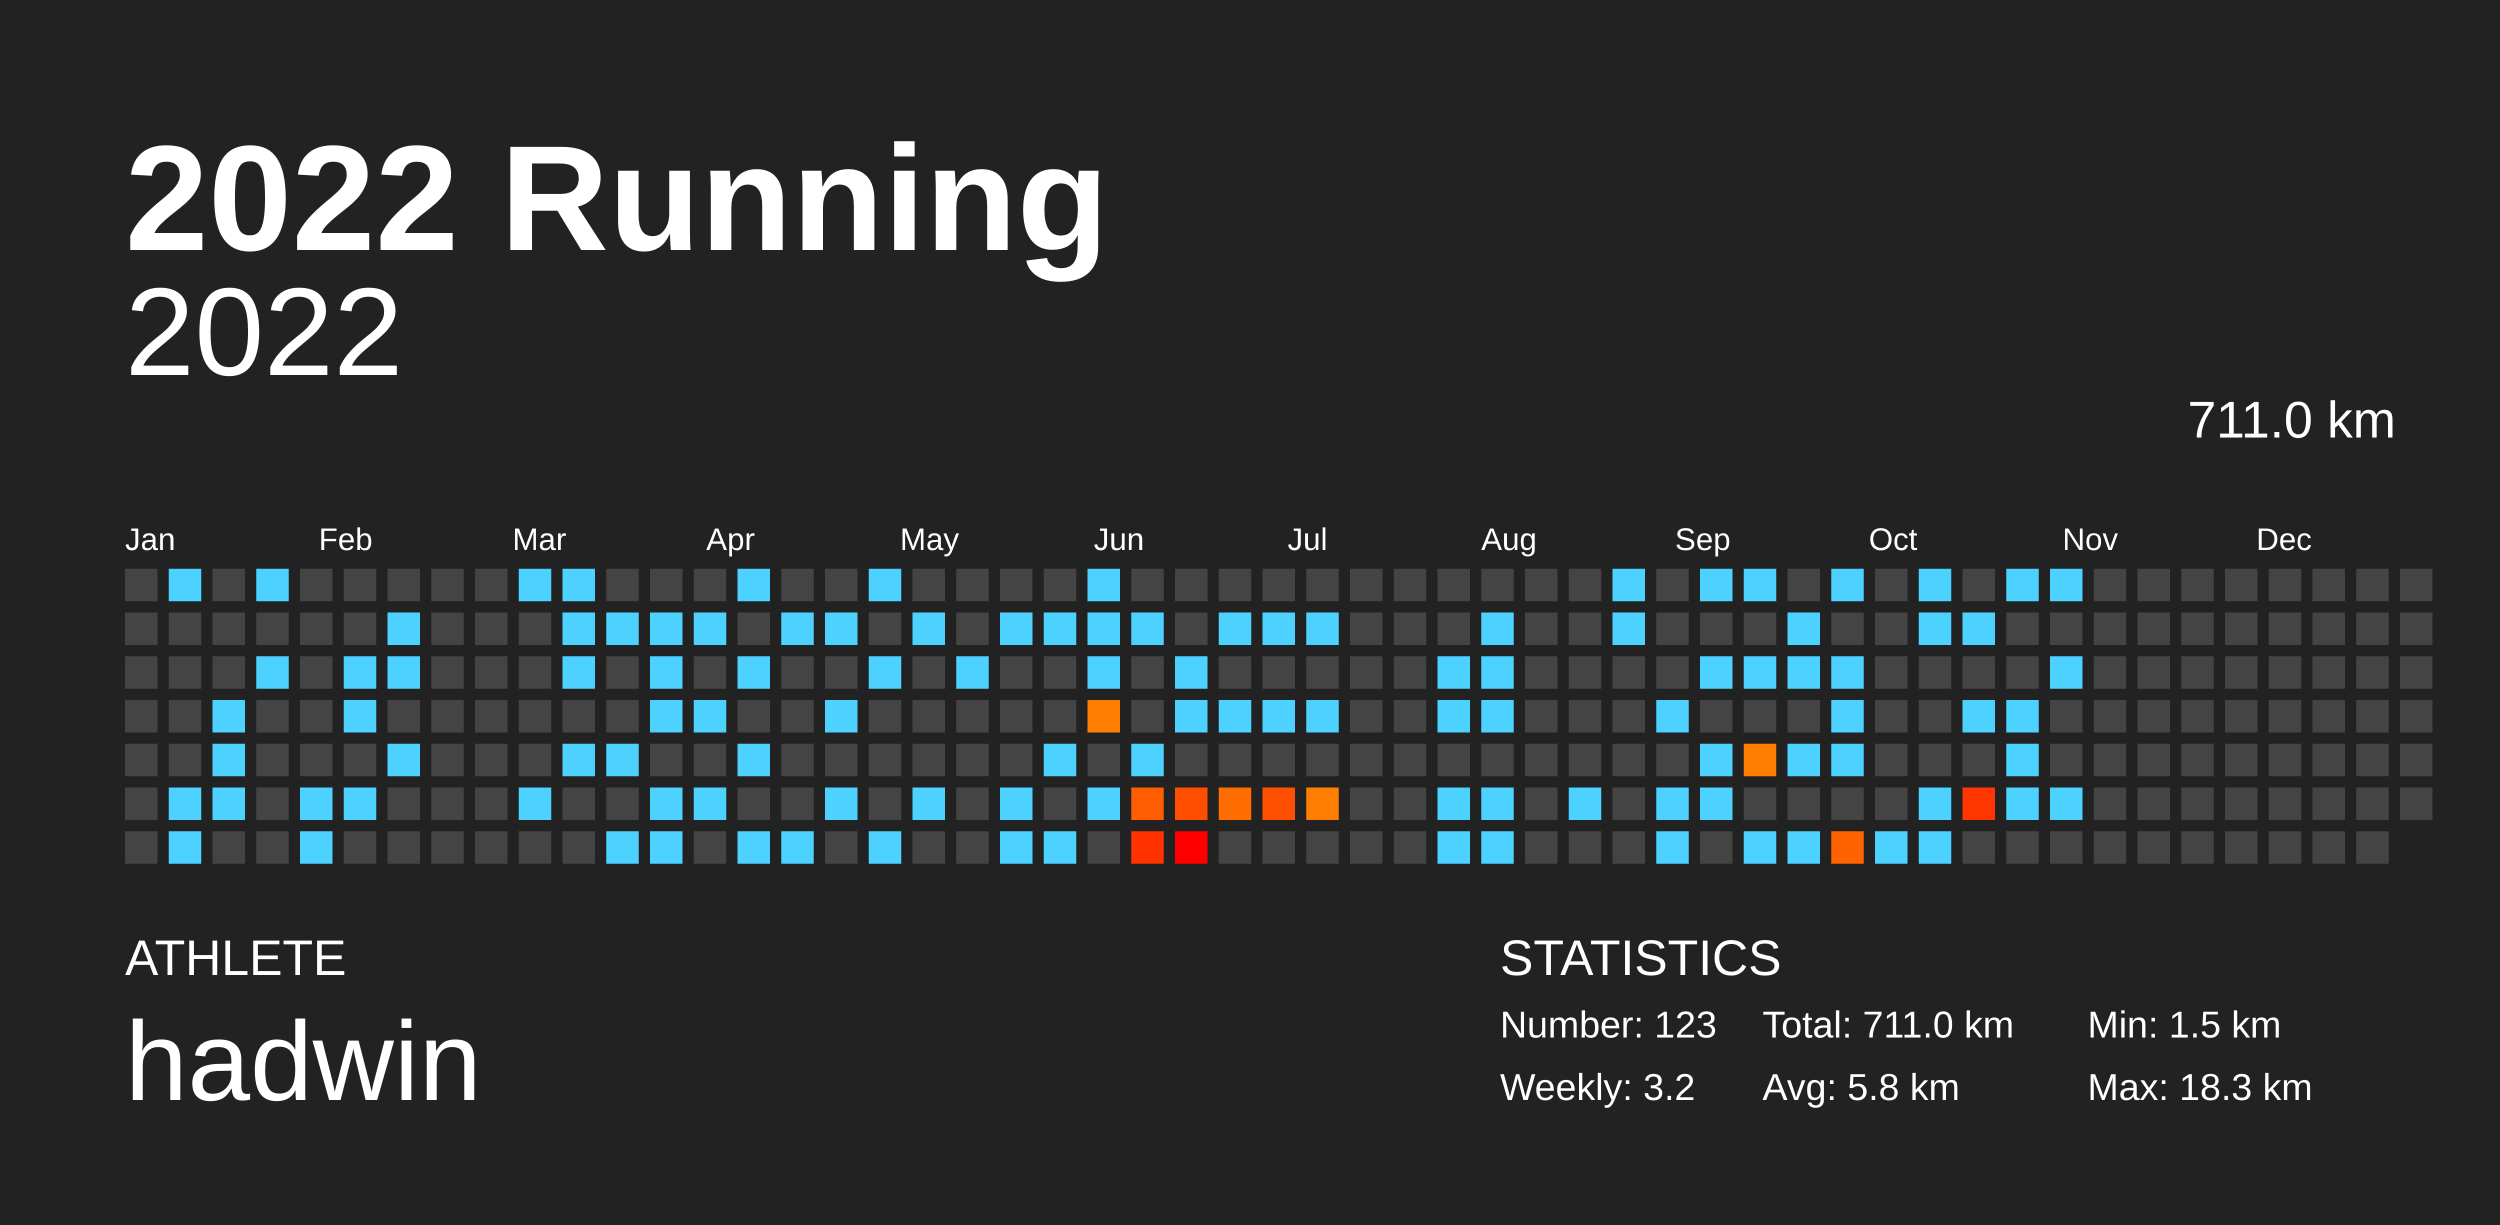
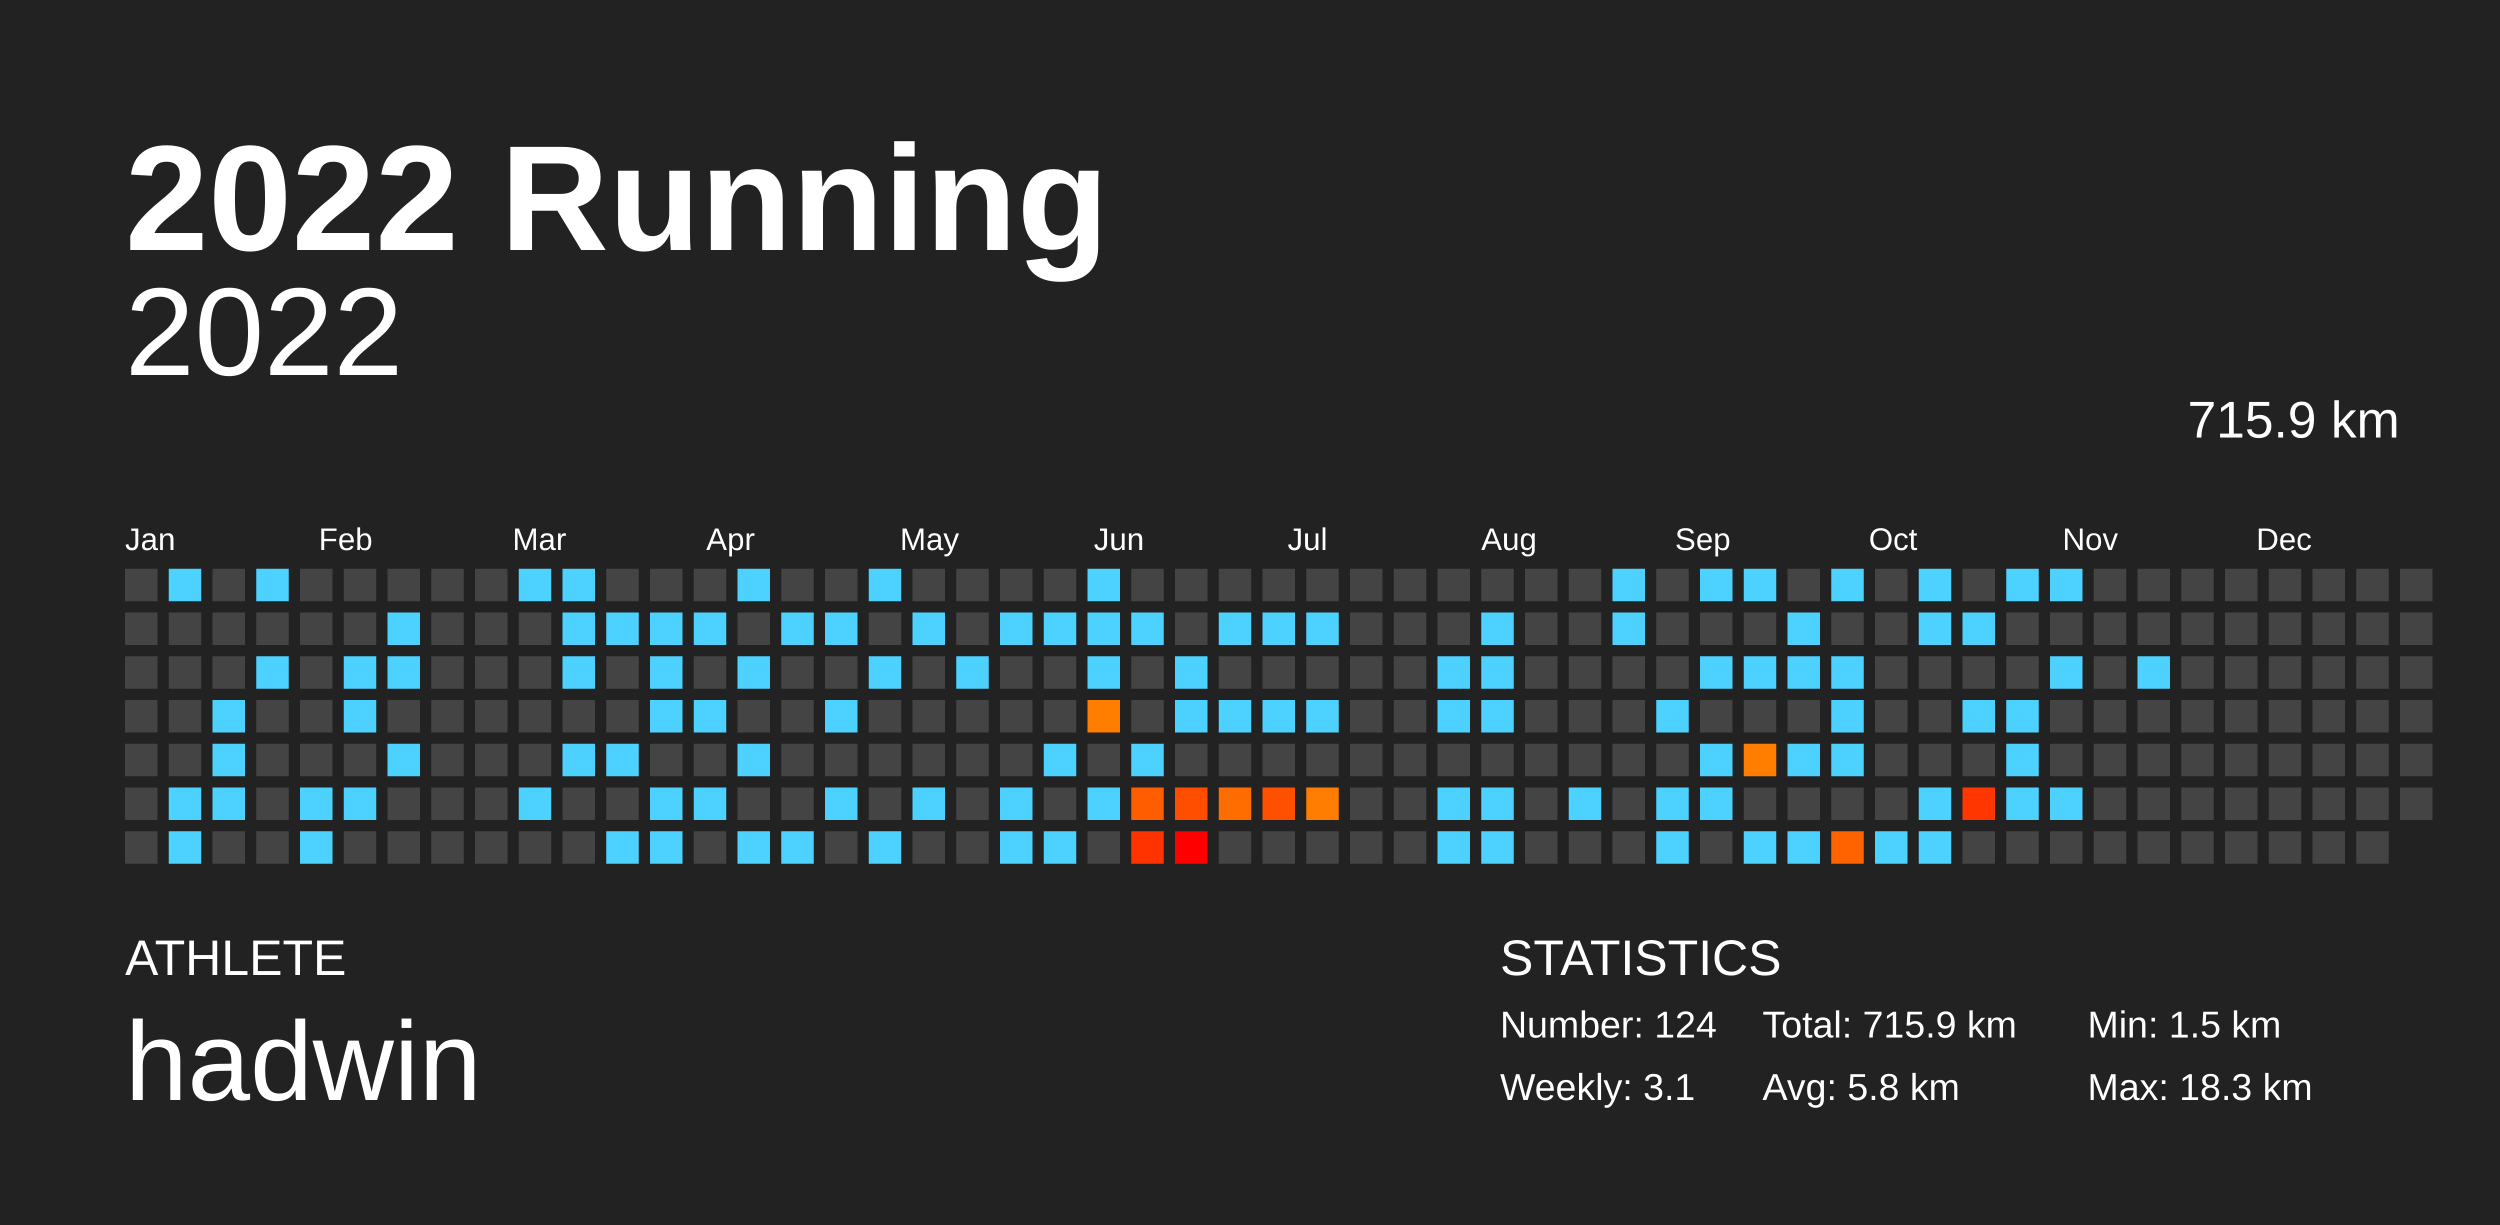
<svg xmlns="http://www.w3.org/2000/svg" baseProfile="full" height="98mm" version="1.1" viewBox="0,0,200,98" width="200mm">
  <defs />
  <rect fill="#222222" height="98" width="200" x="0" y="0" />
  <text fill="#FFFFFF" style="font-size:12px; font-family:Arial; font-weight:bold;" x="10" y="20">2022 Running</text>
  <text fill="#FFFFFF" style="font-size:4px; font-family:Arial" x="10" y="78">ATHLETE</text>
  <text fill="#FFFFFF" style="font-size:9px; font-family:Arial" x="10" y="88">hadwin</text>
  <text fill="#FFFFFF" style="font-size:4px; font-family:Arial" x="120" y="78">STATISTICS</text>
-   <text fill="#FFFFFF" style="font-size:3px; font-family:Arial" x="120" y="83">Number: 123</text>
-   <text fill="#FFFFFF" style="font-size:3px; font-family:Arial" x="120" y="88">Weekly: 3.2</text>
-   <text fill="#FFFFFF" style="font-size:3px; font-family:Arial" x="141" y="83">Total: 711.0 km</text>
+   <text fill="#FFFFFF" style="font-size:3px; font-family:Arial" x="120" y="83">Number: 124</text>
+   <text fill="#FFFFFF" style="font-size:3px; font-family:Arial" x="120" y="88">Weekly: 3.1</text>
+   <text fill="#FFFFFF" style="font-size:3px; font-family:Arial" x="141" y="83">Total: 715.9 km</text>
  <text fill="#FFFFFF" style="font-size:3px; font-family:Arial" x="141" y="88">Avg: 5.8 km</text>
  <text fill="#FFFFFF" style="font-size:3px; font-family:Arial" x="167" y="83">Min: 1.5 km</text>
  <text fill="#FFFFFF" style="font-size:3px; font-family:Arial" x="167" y="88">Max: 18.3 km</text>
  <text alignment-baseline="hanging" fill="#FFFFFF" style="font-size:10.0px; font-family:Arial;" x="10" y="30">2022</text>
-   <text alignment-baseline="hanging" fill="#FFFFFF" style="font-size:4.125px; font-family:Arial;" x="175" y="35">711.0 km</text>
+   <text alignment-baseline="hanging" fill="#FFFFFF" style="font-size:4.125px; font-family:Arial;" x="175" y="35">715.9 km</text>
  <text fill="#FFFFFF" style="font-size:2.5px; font-family:Arial" x="10.0" y="44">Jan</text>
  <text fill="#FFFFFF" style="font-size:2.5px; font-family:Arial" x="25.5" y="44">Feb</text>
  <text fill="#FFFFFF" style="font-size:2.5px; font-family:Arial" x="41.0" y="44">Mar</text>
  <text fill="#FFFFFF" style="font-size:2.5px; font-family:Arial" x="56.5" y="44">Apr</text>
  <text fill="#FFFFFF" style="font-size:2.5px; font-family:Arial" x="72.0" y="44">May</text>
  <text fill="#FFFFFF" style="font-size:2.5px; font-family:Arial" x="87.5" y="44">Jun</text>
  <text fill="#FFFFFF" style="font-size:2.5px; font-family:Arial" x="103.0" y="44">Jul</text>
  <text fill="#FFFFFF" style="font-size:2.5px; font-family:Arial" x="118.5" y="44">Aug</text>
  <text fill="#FFFFFF" style="font-size:2.5px; font-family:Arial" x="134.0" y="44">Sep</text>
  <text fill="#FFFFFF" style="font-size:2.5px; font-family:Arial" x="149.5" y="44">Oct</text>
  <text fill="#FFFFFF" style="font-size:2.5px; font-family:Arial" x="165.0" y="44">Nov</text>
  <text fill="#FFFFFF" style="font-size:2.5px; font-family:Arial" x="180.5" y="44">Dec</text>
  <rect fill="#444444" height="2.6" width="2.6" x="10.0" y="45.5" />
  <rect fill="#444444" height="2.6" width="2.6" x="10.0" y="49.0" />
  <rect fill="#444444" height="2.6" width="2.6" x="10.0" y="52.5" />
  <rect fill="#444444" height="2.6" width="2.6" x="10.0" y="56.0" />
  <rect fill="#444444" height="2.6" width="2.6" x="10.0" y="59.5" />
  <rect fill="#444444" height="2.6" width="2.6" x="10.0" y="63.0" />
  <rect fill="#444444" height="2.6" width="2.6" x="10.0" y="66.5" />
  <rect fill="#4dd2ff" height="2.6" width="2.6" x="13.5" y="45.5" />
  <rect fill="#444444" height="2.6" width="2.6" x="13.5" y="49.0" />
  <rect fill="#444444" height="2.6" width="2.6" x="13.5" y="52.5" />
  <rect fill="#444444" height="2.6" width="2.6" x="13.5" y="56.0" />
  <rect fill="#444444" height="2.6" width="2.6" x="13.5" y="59.5" />
  <rect fill="#4dd2ff" height="2.6" width="2.6" x="13.5" y="63.0" />
  <rect fill="#4dd2ff" height="2.6" width="2.6" x="13.5" y="66.5" />
  <rect fill="#444444" height="2.6" width="2.6" x="17.0" y="45.5" />
  <rect fill="#444444" height="2.6" width="2.6" x="17.0" y="49.0" />
  <rect fill="#444444" height="2.6" width="2.6" x="17.0" y="52.5" />
  <rect fill="#4dd2ff" height="2.6" width="2.6" x="17.0" y="56.0" />
  <rect fill="#4dd2ff" height="2.6" width="2.6" x="17.0" y="59.5" />
  <rect fill="#4dd2ff" height="2.6" width="2.6" x="17.0" y="63.0" />
  <rect fill="#444444" height="2.6" width="2.6" x="17.0" y="66.5" />
  <rect fill="#4dd2ff" height="2.6" width="2.6" x="20.5" y="45.5" />
  <rect fill="#444444" height="2.6" width="2.6" x="20.5" y="49.0" />
  <rect fill="#4dd2ff" height="2.6" width="2.6" x="20.5" y="52.5" />
  <rect fill="#444444" height="2.6" width="2.6" x="20.5" y="56.0" />
  <rect fill="#444444" height="2.6" width="2.6" x="20.5" y="59.5" />
  <rect fill="#444444" height="2.6" width="2.6" x="20.5" y="63.0" />
  <rect fill="#444444" height="2.6" width="2.6" x="20.5" y="66.5" />
  <rect fill="#444444" height="2.6" width="2.6" x="24.0" y="45.5" />
  <rect fill="#444444" height="2.6" width="2.6" x="24.0" y="49.0" />
  <rect fill="#444444" height="2.6" width="2.6" x="24.0" y="52.5" />
  <rect fill="#444444" height="2.6" width="2.6" x="24.0" y="56.0" />
  <rect fill="#444444" height="2.6" width="2.6" x="24.0" y="59.5" />
  <rect fill="#4dd2ff" height="2.6" width="2.6" x="24.0" y="63.0" />
  <rect fill="#4dd2ff" height="2.6" width="2.6" x="24.0" y="66.5" />
  <rect fill="#444444" height="2.6" width="2.6" x="27.5" y="45.5" />
  <rect fill="#444444" height="2.6" width="2.6" x="27.5" y="49.0" />
  <rect fill="#4dd2ff" height="2.6" width="2.6" x="27.5" y="52.5" />
  <rect fill="#4dd2ff" height="2.6" width="2.6" x="27.5" y="56.0" />
  <rect fill="#444444" height="2.6" width="2.6" x="27.5" y="59.5" />
  <rect fill="#4dd2ff" height="2.6" width="2.6" x="27.5" y="63.0" />
  <rect fill="#444444" height="2.6" width="2.6" x="27.5" y="66.5" />
  <rect fill="#444444" height="2.6" width="2.6" x="31.0" y="45.5" />
  <rect fill="#4dd2ff" height="2.6" width="2.6" x="31.0" y="49.0" />
  <rect fill="#4dd2ff" height="2.6" width="2.6" x="31.0" y="52.5" />
  <rect fill="#444444" height="2.6" width="2.6" x="31.0" y="56.0" />
  <rect fill="#4dd2ff" height="2.6" width="2.6" x="31.0" y="59.5" />
  <rect fill="#444444" height="2.6" width="2.6" x="31.0" y="63.0" />
  <rect fill="#444444" height="2.6" width="2.6" x="31.0" y="66.5" />
  <rect fill="#444444" height="2.6" width="2.6" x="34.5" y="45.5" />
  <rect fill="#444444" height="2.6" width="2.6" x="34.5" y="49.0" />
  <rect fill="#444444" height="2.6" width="2.6" x="34.5" y="52.5" />
  <rect fill="#444444" height="2.6" width="2.6" x="34.5" y="56.0" />
  <rect fill="#444444" height="2.6" width="2.6" x="34.5" y="59.5" />
  <rect fill="#444444" height="2.6" width="2.6" x="34.5" y="63.0" />
  <rect fill="#444444" height="2.6" width="2.6" x="34.5" y="66.5" />
  <rect fill="#444444" height="2.6" width="2.6" x="38.0" y="45.5" />
  <rect fill="#444444" height="2.6" width="2.6" x="38.0" y="49.0" />
  <rect fill="#444444" height="2.6" width="2.6" x="38.0" y="52.5" />
  <rect fill="#444444" height="2.6" width="2.6" x="38.0" y="56.0" />
  <rect fill="#444444" height="2.6" width="2.6" x="38.0" y="59.5" />
  <rect fill="#444444" height="2.6" width="2.6" x="38.0" y="63.0" />
  <rect fill="#444444" height="2.6" width="2.6" x="38.0" y="66.5" />
  <rect fill="#4dd2ff" height="2.6" width="2.6" x="41.5" y="45.5" />
  <rect fill="#444444" height="2.6" width="2.6" x="41.5" y="49.0" />
  <rect fill="#444444" height="2.6" width="2.6" x="41.5" y="52.5" />
  <rect fill="#444444" height="2.6" width="2.6" x="41.5" y="56.0" />
  <rect fill="#444444" height="2.6" width="2.6" x="41.5" y="59.5" />
  <rect fill="#4dd2ff" height="2.6" width="2.6" x="41.5" y="63.0" />
  <rect fill="#444444" height="2.6" width="2.6" x="41.5" y="66.5" />
  <rect fill="#4dd2ff" height="2.6" width="2.6" x="45.0" y="45.5" />
  <rect fill="#4dd2ff" height="2.6" width="2.6" x="45.0" y="49.0" />
  <rect fill="#4dd2ff" height="2.6" width="2.6" x="45.0" y="52.5" />
  <rect fill="#444444" height="2.6" width="2.6" x="45.0" y="56.0" />
  <rect fill="#4dd2ff" height="2.6" width="2.6" x="45.0" y="59.5" />
  <rect fill="#444444" height="2.6" width="2.6" x="45.0" y="63.0" />
  <rect fill="#444444" height="2.6" width="2.6" x="45.0" y="66.5" />
  <rect fill="#444444" height="2.6" width="2.6" x="48.5" y="45.5" />
  <rect fill="#4dd2ff" height="2.6" width="2.6" x="48.5" y="49.0" />
  <rect fill="#444444" height="2.6" width="2.6" x="48.5" y="52.5" />
  <rect fill="#444444" height="2.6" width="2.6" x="48.5" y="56.0" />
  <rect fill="#4dd2ff" height="2.6" width="2.6" x="48.5" y="59.5" />
  <rect fill="#444444" height="2.6" width="2.6" x="48.5" y="63.0" />
  <rect fill="#4dd2ff" height="2.6" width="2.6" x="48.5" y="66.5" />
  <rect fill="#444444" height="2.6" width="2.6" x="52.0" y="45.5" />
  <rect fill="#4dd2ff" height="2.6" width="2.6" x="52.0" y="49.0" />
  <rect fill="#4dd2ff" height="2.6" width="2.6" x="52.0" y="52.5" />
  <rect fill="#4dd2ff" height="2.6" width="2.6" x="52.0" y="56.0" />
  <rect fill="#444444" height="2.6" width="2.6" x="52.0" y="59.5" />
  <rect fill="#4dd2ff" height="2.6" width="2.6" x="52.0" y="63.0" />
  <rect fill="#4dd2ff" height="2.6" width="2.6" x="52.0" y="66.5" />
  <rect fill="#444444" height="2.6" width="2.6" x="55.5" y="45.5" />
  <rect fill="#4dd2ff" height="2.6" width="2.6" x="55.5" y="49.0" />
  <rect fill="#444444" height="2.6" width="2.6" x="55.5" y="52.5" />
  <rect fill="#4dd2ff" height="2.6" width="2.6" x="55.5" y="56.0" />
  <rect fill="#444444" height="2.6" width="2.6" x="55.5" y="59.5" />
  <rect fill="#4dd2ff" height="2.6" width="2.6" x="55.5" y="63.0" />
  <rect fill="#444444" height="2.6" width="2.6" x="55.5" y="66.5" />
  <rect fill="#4dd2ff" height="2.6" width="2.6" x="59.0" y="45.5" />
  <rect fill="#444444" height="2.6" width="2.6" x="59.0" y="49.0" />
  <rect fill="#4dd2ff" height="2.6" width="2.6" x="59.0" y="52.5" />
  <rect fill="#444444" height="2.6" width="2.6" x="59.0" y="56.0" />
  <rect fill="#4dd2ff" height="2.6" width="2.6" x="59.0" y="59.5" />
  <rect fill="#444444" height="2.6" width="2.6" x="59.0" y="63.0" />
  <rect fill="#4dd2ff" height="2.6" width="2.6" x="59.0" y="66.5" />
  <rect fill="#444444" height="2.6" width="2.6" x="62.5" y="45.5" />
  <rect fill="#4dd2ff" height="2.6" width="2.6" x="62.5" y="49.0" />
  <rect fill="#444444" height="2.6" width="2.6" x="62.5" y="52.5" />
  <rect fill="#444444" height="2.6" width="2.6" x="62.5" y="56.0" />
  <rect fill="#444444" height="2.6" width="2.6" x="62.5" y="59.5" />
  <rect fill="#444444" height="2.6" width="2.6" x="62.5" y="63.0" />
  <rect fill="#4dd2ff" height="2.6" width="2.6" x="62.5" y="66.5" />
  <rect fill="#444444" height="2.6" width="2.6" x="66.0" y="45.5" />
  <rect fill="#4dd2ff" height="2.6" width="2.6" x="66.0" y="49.0" />
  <rect fill="#444444" height="2.6" width="2.6" x="66.0" y="52.5" />
  <rect fill="#4dd2ff" height="2.6" width="2.6" x="66.0" y="56.0" />
  <rect fill="#444444" height="2.6" width="2.6" x="66.0" y="59.5" />
  <rect fill="#4dd2ff" height="2.6" width="2.6" x="66.0" y="63.0" />
  <rect fill="#444444" height="2.6" width="2.6" x="66.0" y="66.5" />
  <rect fill="#4dd2ff" height="2.6" width="2.6" x="69.5" y="45.5" />
  <rect fill="#444444" height="2.6" width="2.6" x="69.5" y="49.0" />
  <rect fill="#4dd2ff" height="2.6" width="2.6" x="69.5" y="52.5" />
  <rect fill="#444444" height="2.6" width="2.6" x="69.5" y="56.0" />
  <rect fill="#444444" height="2.6" width="2.6" x="69.5" y="59.5" />
  <rect fill="#444444" height="2.6" width="2.6" x="69.5" y="63.0" />
  <rect fill="#4dd2ff" height="2.6" width="2.6" x="69.5" y="66.5" />
  <rect fill="#444444" height="2.6" width="2.6" x="73.0" y="45.5" />
  <rect fill="#4dd2ff" height="2.6" width="2.6" x="73.0" y="49.0" />
  <rect fill="#444444" height="2.6" width="2.6" x="73.0" y="52.5" />
  <rect fill="#444444" height="2.6" width="2.6" x="73.0" y="56.0" />
  <rect fill="#444444" height="2.6" width="2.6" x="73.0" y="59.5" />
  <rect fill="#4dd2ff" height="2.6" width="2.6" x="73.0" y="63.0" />
  <rect fill="#444444" height="2.6" width="2.6" x="73.0" y="66.5" />
  <rect fill="#444444" height="2.6" width="2.6" x="76.5" y="45.5" />
  <rect fill="#444444" height="2.6" width="2.6" x="76.5" y="49.0" />
  <rect fill="#4dd2ff" height="2.6" width="2.6" x="76.5" y="52.5" />
  <rect fill="#444444" height="2.6" width="2.6" x="76.5" y="56.0" />
  <rect fill="#444444" height="2.6" width="2.6" x="76.5" y="59.5" />
  <rect fill="#444444" height="2.6" width="2.6" x="76.5" y="63.0" />
  <rect fill="#444444" height="2.6" width="2.6" x="76.5" y="66.5" />
  <rect fill="#444444" height="2.6" width="2.6" x="80.0" y="45.5" />
  <rect fill="#4dd2ff" height="2.6" width="2.6" x="80.0" y="49.0" />
  <rect fill="#444444" height="2.6" width="2.6" x="80.0" y="52.5" />
  <rect fill="#444444" height="2.6" width="2.6" x="80.0" y="56.0" />
  <rect fill="#444444" height="2.6" width="2.6" x="80.0" y="59.5" />
  <rect fill="#4dd2ff" height="2.6" width="2.6" x="80.0" y="63.0" />
  <rect fill="#4dd2ff" height="2.6" width="2.6" x="80.0" y="66.5" />
  <rect fill="#444444" height="2.6" width="2.6" x="83.5" y="45.5" />
  <rect fill="#4dd2ff" height="2.6" width="2.6" x="83.5" y="49.0" />
  <rect fill="#444444" height="2.6" width="2.6" x="83.5" y="52.5" />
  <rect fill="#444444" height="2.6" width="2.6" x="83.5" y="56.0" />
  <rect fill="#4dd2ff" height="2.6" width="2.6" x="83.5" y="59.5" />
  <rect fill="#444444" height="2.6" width="2.6" x="83.5" y="63.0" />
  <rect fill="#4dd2ff" height="2.6" width="2.6" x="83.5" y="66.5" />
  <rect fill="#4dd2ff" height="2.6" width="2.6" x="87.0" y="45.5" />
  <rect fill="#4dd2ff" height="2.6" width="2.6" x="87.0" y="49.0" />
  <rect fill="#4dd2ff" height="2.6" width="2.6" x="87.0" y="52.5" />
  <rect fill="#ff7e00" height="2.6" width="2.6" x="87.0" y="56.0" />
  <rect fill="#444444" height="2.6" width="2.6" x="87.0" y="59.5" />
  <rect fill="#4dd2ff" height="2.6" width="2.6" x="87.0" y="63.0" />
  <rect fill="#444444" height="2.6" width="2.6" x="87.0" y="66.5" />
  <rect fill="#444444" height="2.6" width="2.6" x="90.5" y="45.5" />
  <rect fill="#4dd2ff" height="2.6" width="2.6" x="90.5" y="49.0" />
  <rect fill="#444444" height="2.6" width="2.6" x="90.5" y="52.5" />
  <rect fill="#444444" height="2.6" width="2.6" x="90.5" y="56.0" />
  <rect fill="#4dd2ff" height="2.6" width="2.6" x="90.5" y="59.5" />
  <rect fill="#ff5d00" height="2.6" width="2.6" x="90.5" y="63.0" />
  <rect fill="#ff3300" height="2.6" width="2.6" x="90.5" y="66.5" />
  <rect fill="#444444" height="2.6" width="2.6" x="94.0" y="45.5" />
  <rect fill="#444444" height="2.6" width="2.6" x="94.0" y="49.0" />
  <rect fill="#4dd2ff" height="2.6" width="2.6" x="94.0" y="52.5" />
  <rect fill="#4dd2ff" height="2.6" width="2.6" x="94.0" y="56.0" />
  <rect fill="#444444" height="2.6" width="2.6" x="94.0" y="59.5" />
  <rect fill="#ff4e00" height="2.6" width="2.6" x="94.0" y="63.0" />
  <rect fill="#ff0000" height="2.6" width="2.6" x="94.0" y="66.5" />
  <rect fill="#444444" height="2.6" width="2.6" x="97.5" y="45.5" />
  <rect fill="#4dd2ff" height="2.6" width="2.6" x="97.5" y="49.0" />
  <rect fill="#444444" height="2.6" width="2.6" x="97.5" y="52.5" />
  <rect fill="#4dd2ff" height="2.6" width="2.6" x="97.5" y="56.0" />
  <rect fill="#444444" height="2.6" width="2.6" x="97.5" y="59.5" />
  <rect fill="#ff6c00" height="2.6" width="2.6" x="97.5" y="63.0" />
  <rect fill="#444444" height="2.6" width="2.6" x="97.5" y="66.5" />
  <rect fill="#444444" height="2.6" width="2.6" x="101.0" y="45.5" />
  <rect fill="#4dd2ff" height="2.6" width="2.6" x="101.0" y="49.0" />
  <rect fill="#444444" height="2.6" width="2.6" x="101.0" y="52.5" />
  <rect fill="#4dd2ff" height="2.6" width="2.6" x="101.0" y="56.0" />
  <rect fill="#444444" height="2.6" width="2.6" x="101.0" y="59.5" />
  <rect fill="#ff4f00" height="2.6" width="2.6" x="101.0" y="63.0" />
  <rect fill="#444444" height="2.6" width="2.6" x="101.0" y="66.5" />
  <rect fill="#444444" height="2.6" width="2.6" x="104.5" y="45.5" />
  <rect fill="#4dd2ff" height="2.6" width="2.6" x="104.5" y="49.0" />
  <rect fill="#444444" height="2.6" width="2.6" x="104.5" y="52.5" />
  <rect fill="#4dd2ff" height="2.6" width="2.6" x="104.5" y="56.0" />
  <rect fill="#444444" height="2.6" width="2.6" x="104.5" y="59.5" />
  <rect fill="#ff7d00" height="2.6" width="2.6" x="104.5" y="63.0" />
  <rect fill="#444444" height="2.6" width="2.6" x="104.5" y="66.5" />
  <rect fill="#444444" height="2.6" width="2.6" x="108.0" y="45.5" />
  <rect fill="#444444" height="2.6" width="2.6" x="108.0" y="49.0" />
  <rect fill="#444444" height="2.6" width="2.6" x="108.0" y="52.5" />
  <rect fill="#444444" height="2.6" width="2.6" x="108.0" y="56.0" />
  <rect fill="#444444" height="2.6" width="2.6" x="108.0" y="59.5" />
  <rect fill="#444444" height="2.6" width="2.6" x="108.0" y="63.0" />
  <rect fill="#444444" height="2.6" width="2.6" x="108.0" y="66.5" />
  <rect fill="#444444" height="2.6" width="2.6" x="111.5" y="45.5" />
  <rect fill="#444444" height="2.6" width="2.6" x="111.5" y="49.0" />
  <rect fill="#444444" height="2.6" width="2.6" x="111.5" y="52.5" />
  <rect fill="#444444" height="2.6" width="2.6" x="111.5" y="56.0" />
  <rect fill="#444444" height="2.6" width="2.6" x="111.5" y="59.5" />
  <rect fill="#444444" height="2.6" width="2.6" x="111.5" y="63.0" />
  <rect fill="#444444" height="2.6" width="2.6" x="111.5" y="66.5" />
  <rect fill="#444444" height="2.6" width="2.6" x="115.0" y="45.5" />
  <rect fill="#444444" height="2.6" width="2.6" x="115.0" y="49.0" />
  <rect fill="#4dd2ff" height="2.6" width="2.6" x="115.0" y="52.5" />
  <rect fill="#4dd2ff" height="2.6" width="2.6" x="115.0" y="56.0" />
  <rect fill="#444444" height="2.6" width="2.6" x="115.0" y="59.5" />
  <rect fill="#4dd2ff" height="2.6" width="2.6" x="115.0" y="63.0" />
  <rect fill="#4dd2ff" height="2.6" width="2.6" x="115.0" y="66.5" />
  <rect fill="#444444" height="2.6" width="2.6" x="118.5" y="45.5" />
  <rect fill="#4dd2ff" height="2.6" width="2.6" x="118.5" y="49.0" />
  <rect fill="#4dd2ff" height="2.6" width="2.6" x="118.5" y="52.5" />
  <rect fill="#4dd2ff" height="2.6" width="2.6" x="118.5" y="56.0" />
  <rect fill="#444444" height="2.6" width="2.6" x="118.5" y="59.5" />
  <rect fill="#4dd2ff" height="2.6" width="2.6" x="118.5" y="63.0" />
  <rect fill="#4dd2ff" height="2.6" width="2.6" x="118.5" y="66.5" />
  <rect fill="#444444" height="2.6" width="2.6" x="122.0" y="45.5" />
  <rect fill="#444444" height="2.6" width="2.6" x="122.0" y="49.0" />
  <rect fill="#444444" height="2.6" width="2.6" x="122.0" y="52.5" />
  <rect fill="#444444" height="2.6" width="2.6" x="122.0" y="56.0" />
  <rect fill="#444444" height="2.6" width="2.6" x="122.0" y="59.5" />
  <rect fill="#444444" height="2.6" width="2.6" x="122.0" y="63.0" />
  <rect fill="#444444" height="2.6" width="2.6" x="122.0" y="66.5" />
  <rect fill="#444444" height="2.6" width="2.6" x="125.5" y="45.5" />
  <rect fill="#444444" height="2.6" width="2.6" x="125.5" y="49.0" />
  <rect fill="#444444" height="2.6" width="2.6" x="125.5" y="52.5" />
  <rect fill="#444444" height="2.6" width="2.6" x="125.5" y="56.0" />
  <rect fill="#444444" height="2.6" width="2.6" x="125.5" y="59.5" />
  <rect fill="#4dd2ff" height="2.6" width="2.6" x="125.5" y="63.0" />
  <rect fill="#444444" height="2.6" width="2.6" x="125.5" y="66.5" />
  <rect fill="#4dd2ff" height="2.6" width="2.6" x="129.0" y="45.5" />
  <rect fill="#4dd2ff" height="2.6" width="2.6" x="129.0" y="49.0" />
  <rect fill="#444444" height="2.6" width="2.6" x="129.0" y="52.5" />
  <rect fill="#444444" height="2.6" width="2.6" x="129.0" y="56.0" />
  <rect fill="#444444" height="2.6" width="2.6" x="129.0" y="59.5" />
  <rect fill="#444444" height="2.6" width="2.6" x="129.0" y="63.0" />
  <rect fill="#444444" height="2.6" width="2.6" x="129.0" y="66.5" />
  <rect fill="#444444" height="2.6" width="2.6" x="132.5" y="45.5" />
  <rect fill="#444444" height="2.6" width="2.6" x="132.5" y="49.0" />
  <rect fill="#444444" height="2.6" width="2.6" x="132.5" y="52.5" />
  <rect fill="#4dd2ff" height="2.6" width="2.6" x="132.5" y="56.0" />
  <rect fill="#444444" height="2.6" width="2.6" x="132.5" y="59.5" />
  <rect fill="#4dd2ff" height="2.6" width="2.6" x="132.5" y="63.0" />
  <rect fill="#4dd2ff" height="2.6" width="2.6" x="132.5" y="66.5" />
  <rect fill="#4dd2ff" height="2.6" width="2.6" x="136.0" y="45.5" />
  <rect fill="#444444" height="2.6" width="2.6" x="136.0" y="49.0" />
  <rect fill="#4dd2ff" height="2.6" width="2.6" x="136.0" y="52.5" />
  <rect fill="#444444" height="2.6" width="2.6" x="136.0" y="56.0" />
  <rect fill="#4dd2ff" height="2.6" width="2.6" x="136.0" y="59.5" />
  <rect fill="#4dd2ff" height="2.6" width="2.6" x="136.0" y="63.0" />
  <rect fill="#444444" height="2.6" width="2.6" x="136.0" y="66.5" />
  <rect fill="#4dd2ff" height="2.6" width="2.6" x="139.5" y="45.5" />
  <rect fill="#444444" height="2.6" width="2.6" x="139.5" y="49.0" />
  <rect fill="#4dd2ff" height="2.6" width="2.6" x="139.5" y="52.5" />
  <rect fill="#444444" height="2.6" width="2.6" x="139.5" y="56.0" />
  <rect fill="#ff7e00" height="2.6" width="2.6" x="139.5" y="59.5" />
  <rect fill="#444444" height="2.6" width="2.6" x="139.5" y="63.0" />
  <rect fill="#4dd2ff" height="2.6" width="2.6" x="139.5" y="66.5" />
  <rect fill="#444444" height="2.6" width="2.6" x="143.0" y="45.5" />
  <rect fill="#4dd2ff" height="2.6" width="2.6" x="143.0" y="49.0" />
  <rect fill="#4dd2ff" height="2.6" width="2.6" x="143.0" y="52.5" />
  <rect fill="#444444" height="2.6" width="2.6" x="143.0" y="56.0" />
  <rect fill="#4dd2ff" height="2.6" width="2.6" x="143.0" y="59.5" />
  <rect fill="#444444" height="2.6" width="2.6" x="143.0" y="63.0" />
  <rect fill="#4dd2ff" height="2.6" width="2.6" x="143.0" y="66.5" />
  <rect fill="#4dd2ff" height="2.6" width="2.6" x="146.5" y="45.5" />
  <rect fill="#444444" height="2.6" width="2.6" x="146.5" y="49.0" />
  <rect fill="#4dd2ff" height="2.6" width="2.6" x="146.5" y="52.5" />
  <rect fill="#4dd2ff" height="2.6" width="2.6" x="146.5" y="56.0" />
  <rect fill="#4dd2ff" height="2.6" width="2.6" x="146.5" y="59.5" />
  <rect fill="#444444" height="2.6" width="2.6" x="146.5" y="63.0" />
  <rect fill="#ff6300" height="2.6" width="2.6" x="146.5" y="66.5" />
  <rect fill="#444444" height="2.6" width="2.6" x="150.0" y="45.5" />
  <rect fill="#444444" height="2.6" width="2.6" x="150.0" y="49.0" />
  <rect fill="#444444" height="2.6" width="2.6" x="150.0" y="52.5" />
  <rect fill="#444444" height="2.6" width="2.6" x="150.0" y="56.0" />
  <rect fill="#444444" height="2.6" width="2.6" x="150.0" y="59.5" />
  <rect fill="#444444" height="2.6" width="2.6" x="150.0" y="63.0" />
  <rect fill="#4dd2ff" height="2.6" width="2.6" x="150.0" y="66.5" />
  <rect fill="#4dd2ff" height="2.6" width="2.6" x="153.5" y="45.5" />
  <rect fill="#4dd2ff" height="2.6" width="2.6" x="153.5" y="49.0" />
  <rect fill="#444444" height="2.6" width="2.6" x="153.5" y="52.5" />
  <rect fill="#444444" height="2.6" width="2.6" x="153.5" y="56.0" />
  <rect fill="#444444" height="2.6" width="2.6" x="153.5" y="59.5" />
  <rect fill="#4dd2ff" height="2.6" width="2.6" x="153.5" y="63.0" />
  <rect fill="#4dd2ff" height="2.6" width="2.6" x="153.5" y="66.5" />
  <rect fill="#444444" height="2.6" width="2.6" x="157.0" y="45.5" />
  <rect fill="#4dd2ff" height="2.6" width="2.6" x="157.0" y="49.0" />
  <rect fill="#444444" height="2.6" width="2.6" x="157.0" y="52.5" />
  <rect fill="#4dd2ff" height="2.6" width="2.6" x="157.0" y="56.0" />
  <rect fill="#444444" height="2.6" width="2.6" x="157.0" y="59.5" />
  <rect fill="#ff3600" height="2.6" width="2.6" x="157.0" y="63.0" />
  <rect fill="#444444" height="2.6" width="2.6" x="157.0" y="66.5" />
  <rect fill="#4dd2ff" height="2.6" width="2.6" x="160.5" y="45.5" />
  <rect fill="#444444" height="2.6" width="2.6" x="160.5" y="49.0" />
  <rect fill="#444444" height="2.6" width="2.6" x="160.5" y="52.5" />
  <rect fill="#4dd2ff" height="2.6" width="2.6" x="160.5" y="56.0" />
  <rect fill="#4dd2ff" height="2.6" width="2.6" x="160.5" y="59.5" />
  <rect fill="#4dd2ff" height="2.6" width="2.6" x="160.5" y="63.0" />
  <rect fill="#444444" height="2.6" width="2.6" x="160.5" y="66.5" />
  <rect fill="#4dd2ff" height="2.6" width="2.6" x="164.0" y="45.5" />
  <rect fill="#444444" height="2.6" width="2.6" x="164.0" y="49.0" />
  <rect fill="#4dd2ff" height="2.6" width="2.6" x="164.0" y="52.5" />
  <rect fill="#444444" height="2.6" width="2.6" x="164.0" y="56.0" />
  <rect fill="#444444" height="2.6" width="2.6" x="164.0" y="59.5" />
  <rect fill="#4dd2ff" height="2.6" width="2.6" x="164.0" y="63.0" />
  <rect fill="#444444" height="2.6" width="2.6" x="164.0" y="66.5" />
  <rect fill="#444444" height="2.6" width="2.6" x="167.5" y="45.5" />
  <rect fill="#444444" height="2.6" width="2.6" x="167.5" y="49.0" />
  <rect fill="#444444" height="2.6" width="2.6" x="167.5" y="52.5" />
  <rect fill="#444444" height="2.6" width="2.6" x="167.5" y="56.0" />
  <rect fill="#444444" height="2.6" width="2.6" x="167.5" y="59.5" />
  <rect fill="#444444" height="2.6" width="2.6" x="167.5" y="63.0" />
  <rect fill="#444444" height="2.6" width="2.6" x="167.5" y="66.5" />
  <rect fill="#444444" height="2.6" width="2.6" x="171.0" y="45.5" />
  <rect fill="#444444" height="2.6" width="2.6" x="171.0" y="49.0" />
-   <rect fill="#444444" height="2.6" width="2.6" x="171.0" y="52.5" />
+   <rect fill="#4dd2ff" height="2.6" width="2.6" x="171.0" y="52.5" />
  <rect fill="#444444" height="2.6" width="2.6" x="171.0" y="56.0" />
  <rect fill="#444444" height="2.6" width="2.6" x="171.0" y="59.5" />
  <rect fill="#444444" height="2.6" width="2.6" x="171.0" y="63.0" />
  <rect fill="#444444" height="2.6" width="2.6" x="171.0" y="66.5" />
  <rect fill="#444444" height="2.6" width="2.6" x="174.5" y="45.5" />
  <rect fill="#444444" height="2.6" width="2.6" x="174.5" y="49.0" />
  <rect fill="#444444" height="2.6" width="2.6" x="174.5" y="52.5" />
  <rect fill="#444444" height="2.6" width="2.6" x="174.5" y="56.0" />
  <rect fill="#444444" height="2.6" width="2.6" x="174.5" y="59.5" />
  <rect fill="#444444" height="2.6" width="2.6" x="174.5" y="63.0" />
  <rect fill="#444444" height="2.6" width="2.6" x="174.5" y="66.5" />
  <rect fill="#444444" height="2.6" width="2.6" x="178.0" y="45.5" />
  <rect fill="#444444" height="2.6" width="2.6" x="178.0" y="49.0" />
  <rect fill="#444444" height="2.6" width="2.6" x="178.0" y="52.5" />
  <rect fill="#444444" height="2.6" width="2.6" x="178.0" y="56.0" />
  <rect fill="#444444" height="2.6" width="2.6" x="178.0" y="59.5" />
  <rect fill="#444444" height="2.6" width="2.6" x="178.0" y="63.0" />
  <rect fill="#444444" height="2.6" width="2.6" x="178.0" y="66.5" />
  <rect fill="#444444" height="2.6" width="2.6" x="181.5" y="45.5" />
  <rect fill="#444444" height="2.6" width="2.6" x="181.5" y="49.0" />
  <rect fill="#444444" height="2.6" width="2.6" x="181.5" y="52.5" />
  <rect fill="#444444" height="2.6" width="2.6" x="181.5" y="56.0" />
  <rect fill="#444444" height="2.6" width="2.6" x="181.5" y="59.5" />
  <rect fill="#444444" height="2.6" width="2.6" x="181.5" y="63.0" />
  <rect fill="#444444" height="2.6" width="2.6" x="181.5" y="66.5" />
  <rect fill="#444444" height="2.6" width="2.6" x="185.0" y="45.5" />
  <rect fill="#444444" height="2.6" width="2.6" x="185.0" y="49.0" />
  <rect fill="#444444" height="2.6" width="2.6" x="185.0" y="52.5" />
  <rect fill="#444444" height="2.6" width="2.6" x="185.0" y="56.0" />
  <rect fill="#444444" height="2.6" width="2.6" x="185.0" y="59.5" />
  <rect fill="#444444" height="2.6" width="2.6" x="185.0" y="63.0" />
  <rect fill="#444444" height="2.6" width="2.6" x="185.0" y="66.5" />
  <rect fill="#444444" height="2.6" width="2.6" x="188.5" y="45.5" />
  <rect fill="#444444" height="2.6" width="2.6" x="188.5" y="49.0" />
  <rect fill="#444444" height="2.6" width="2.6" x="188.5" y="52.5" />
  <rect fill="#444444" height="2.6" width="2.6" x="188.5" y="56.0" />
  <rect fill="#444444" height="2.6" width="2.6" x="188.5" y="59.5" />
  <rect fill="#444444" height="2.6" width="2.6" x="188.5" y="63.0" />
  <rect fill="#444444" height="2.6" width="2.6" x="188.5" y="66.5" />
  <rect fill="#444444" height="2.6" width="2.6" x="192.0" y="45.5" />
  <rect fill="#444444" height="2.6" width="2.6" x="192.0" y="49.0" />
  <rect fill="#444444" height="2.6" width="2.6" x="192.0" y="52.5" />
  <rect fill="#444444" height="2.6" width="2.6" x="192.0" y="56.0" />
  <rect fill="#444444" height="2.6" width="2.6" x="192.0" y="59.5" />
  <rect fill="#444444" height="2.6" width="2.6" x="192.0" y="63.0" />
</svg>
